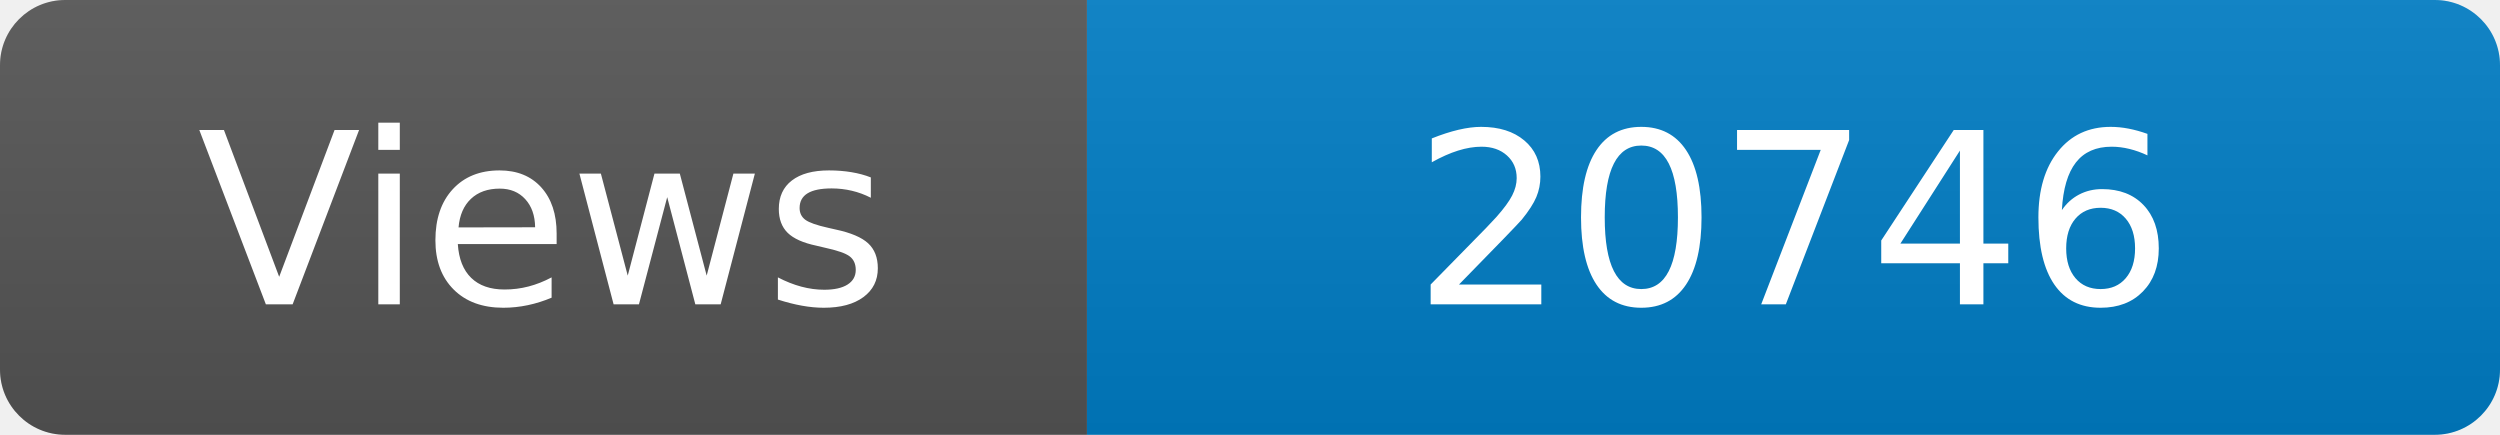
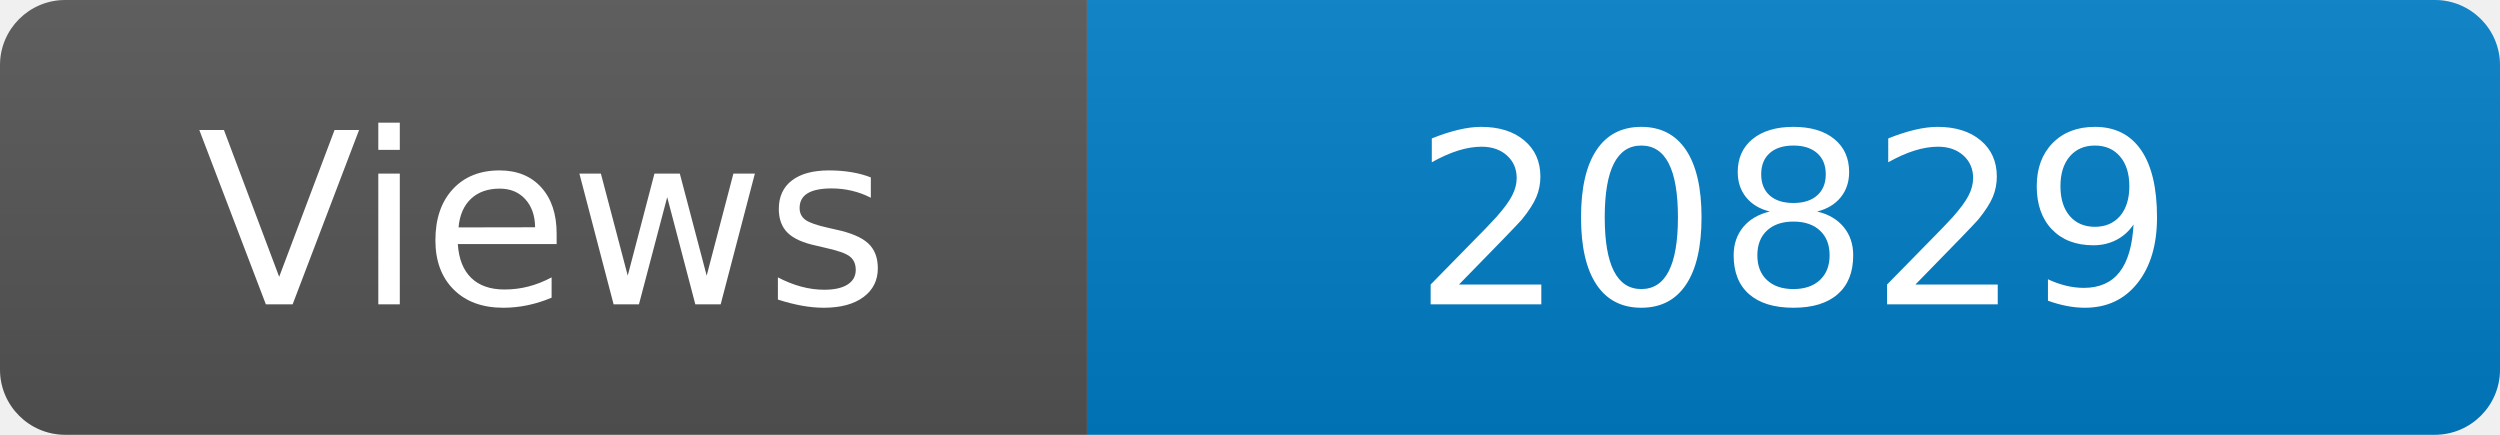
<svg xmlns="http://www.w3.org/2000/svg" width="115" height="20" role="img" aria-label="Maintained?: yes">
  <linearGradient id="s" x2="0" y2="100%">
    <stop offset="0" stop-color="#bbb" stop-opacity=".1" />
    <stop offset="1" stop-opacity=".1" />
  </linearGradient>
  <clipPath id="r">
    <rect width="115" height="20" rx="3" fill="#fff" />
  </clipPath>
  <g clip-path="url(#r)">
    <rect width="50" height="20" fill="#555" />
    <rect x="50" width="160" height="20" fill="#007ec6" />
    <rect width="115" height="20" fill="url(#s)" />
  </g>
  <g fill="#fff" text-anchor="middle" font-family="Verdana,Geneva,DejaVu Sans,sans-serif" font-size="110">
    <text x="250" y="140" transform="scale(.1)" fill="#fff">Views</text>
-     <text x="825" y="140" transform="scale(.1)" fill="#fff">20746</text>
+     <text x="825" y="140" transform="scale(.1)" fill="#fff">20829</text>
  </g>
</svg>
